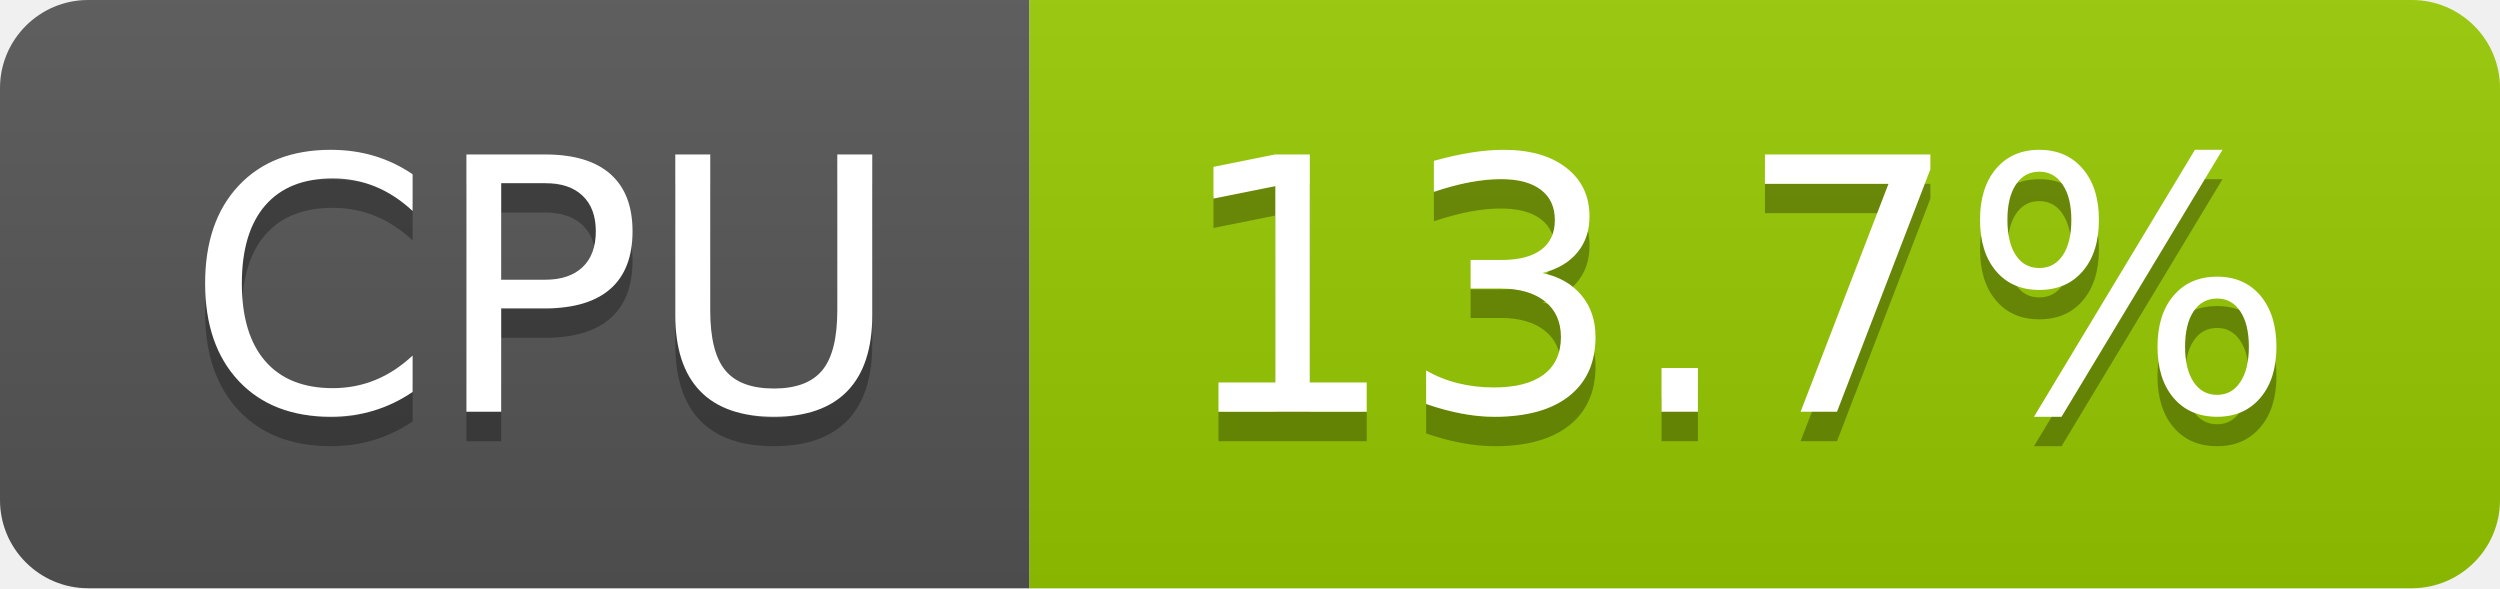
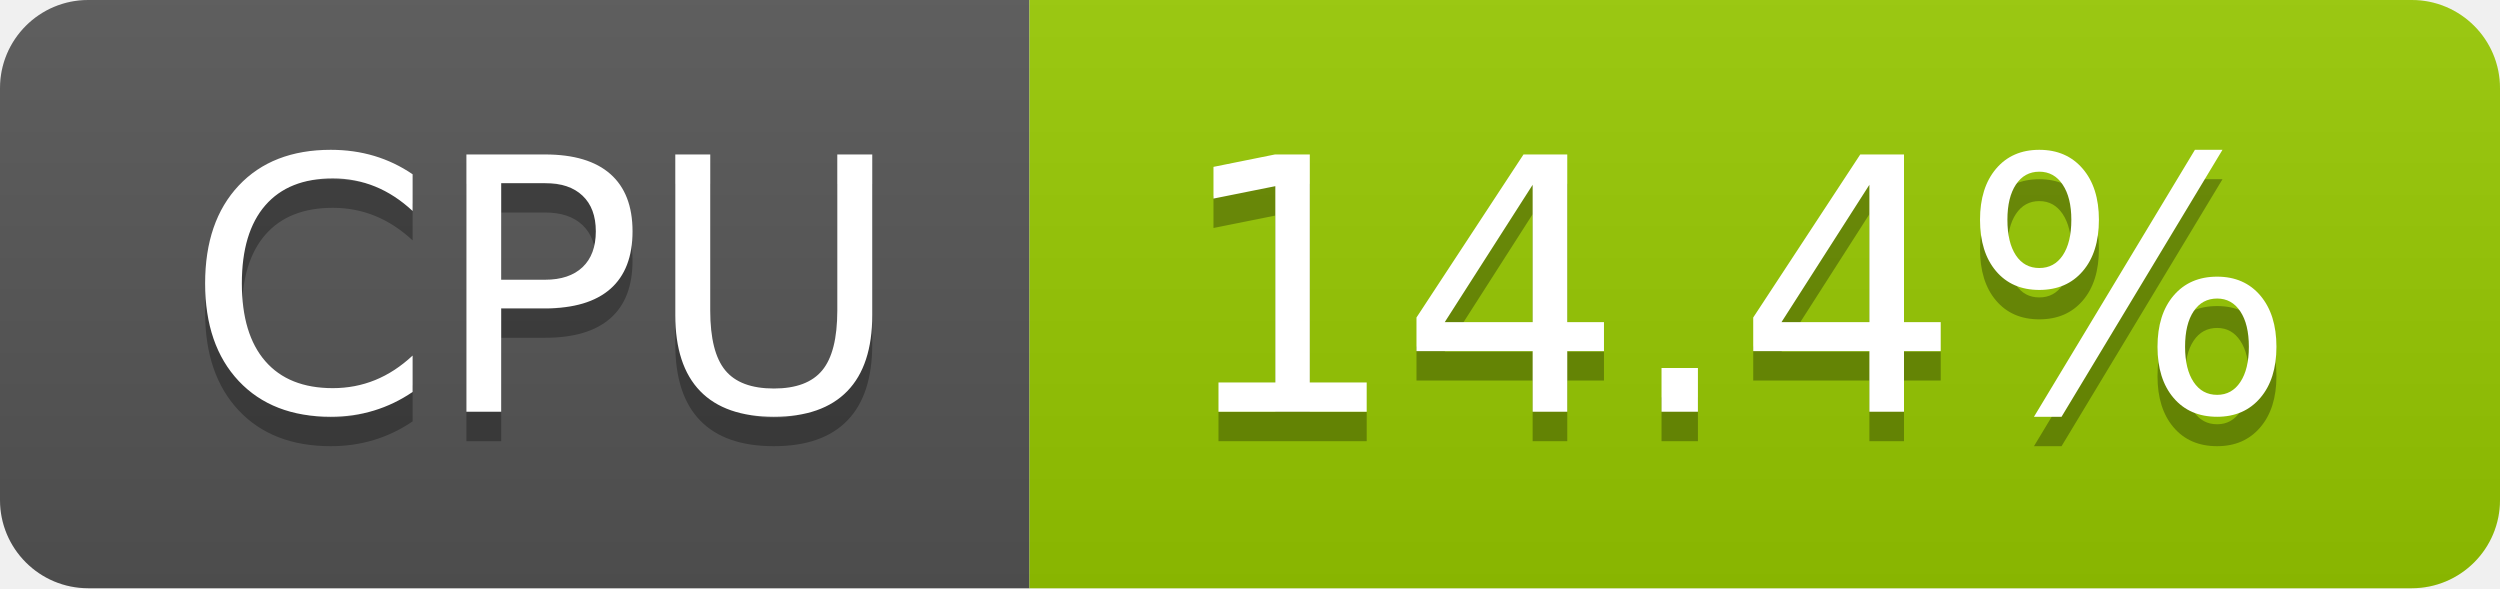
- <svg xmlns="http://www.w3.org/2000/svg" width="85" height="20" role="img" aria-label="CPU: 13.7%">
+ <svg xmlns="http://www.w3.org/2000/svg" width="85" height="20" role="img" aria-label="CPU: 14.4%">
  <linearGradient id="s" x2="0" y2="100%">
    <stop offset="0" stop-color="#bbb" stop-opacity=".1" />
    <stop offset="1" stop-opacity=".1" />
  </linearGradient>
  <clipPath id="r">
    <rect width="85" height="20" rx="3" fill="#fff" />
  </clipPath>
  <g clip-path="url(#r)">
    <rect width="35" height="20" fill="#555" />
    <rect x="35" width="50" height="20" fill="#97ca00" />
    <rect width="85" height="20" fill="url(#s)" />
  </g>
  <g fill="#fff" text-anchor="middle" font-family="Verdana,Geneva,DejaVu Sans,sans-serif" text-rendering="geometricPrecision" font-size="120">
    <text aria-hidden="true" x="185" y="150" fill="#010101" fill-opacity=".3" transform="scale(.1)" textLength="247">CPU</text>
    <text x="185" y="140" transform="scale(.1)" fill="#fff" textLength="247">CPU</text>
-     <text aria-hidden="true" x="590" y="150" fill="#010101" fill-opacity=".3" transform="scale(.1)" textLength="390">13.7%</text>
-     <text x="590" y="140" transform="scale(.1)" fill="#fff" textLength="390">13.7%</text>
+     <text aria-hidden="true" x="590" y="150" fill="#010101" fill-opacity=".3" transform="scale(.1)" textLength="390">14.4%</text>
+     <text x="590" y="140" transform="scale(.1)" fill="#fff" textLength="390">14.4%</text>
  </g>
</svg>
